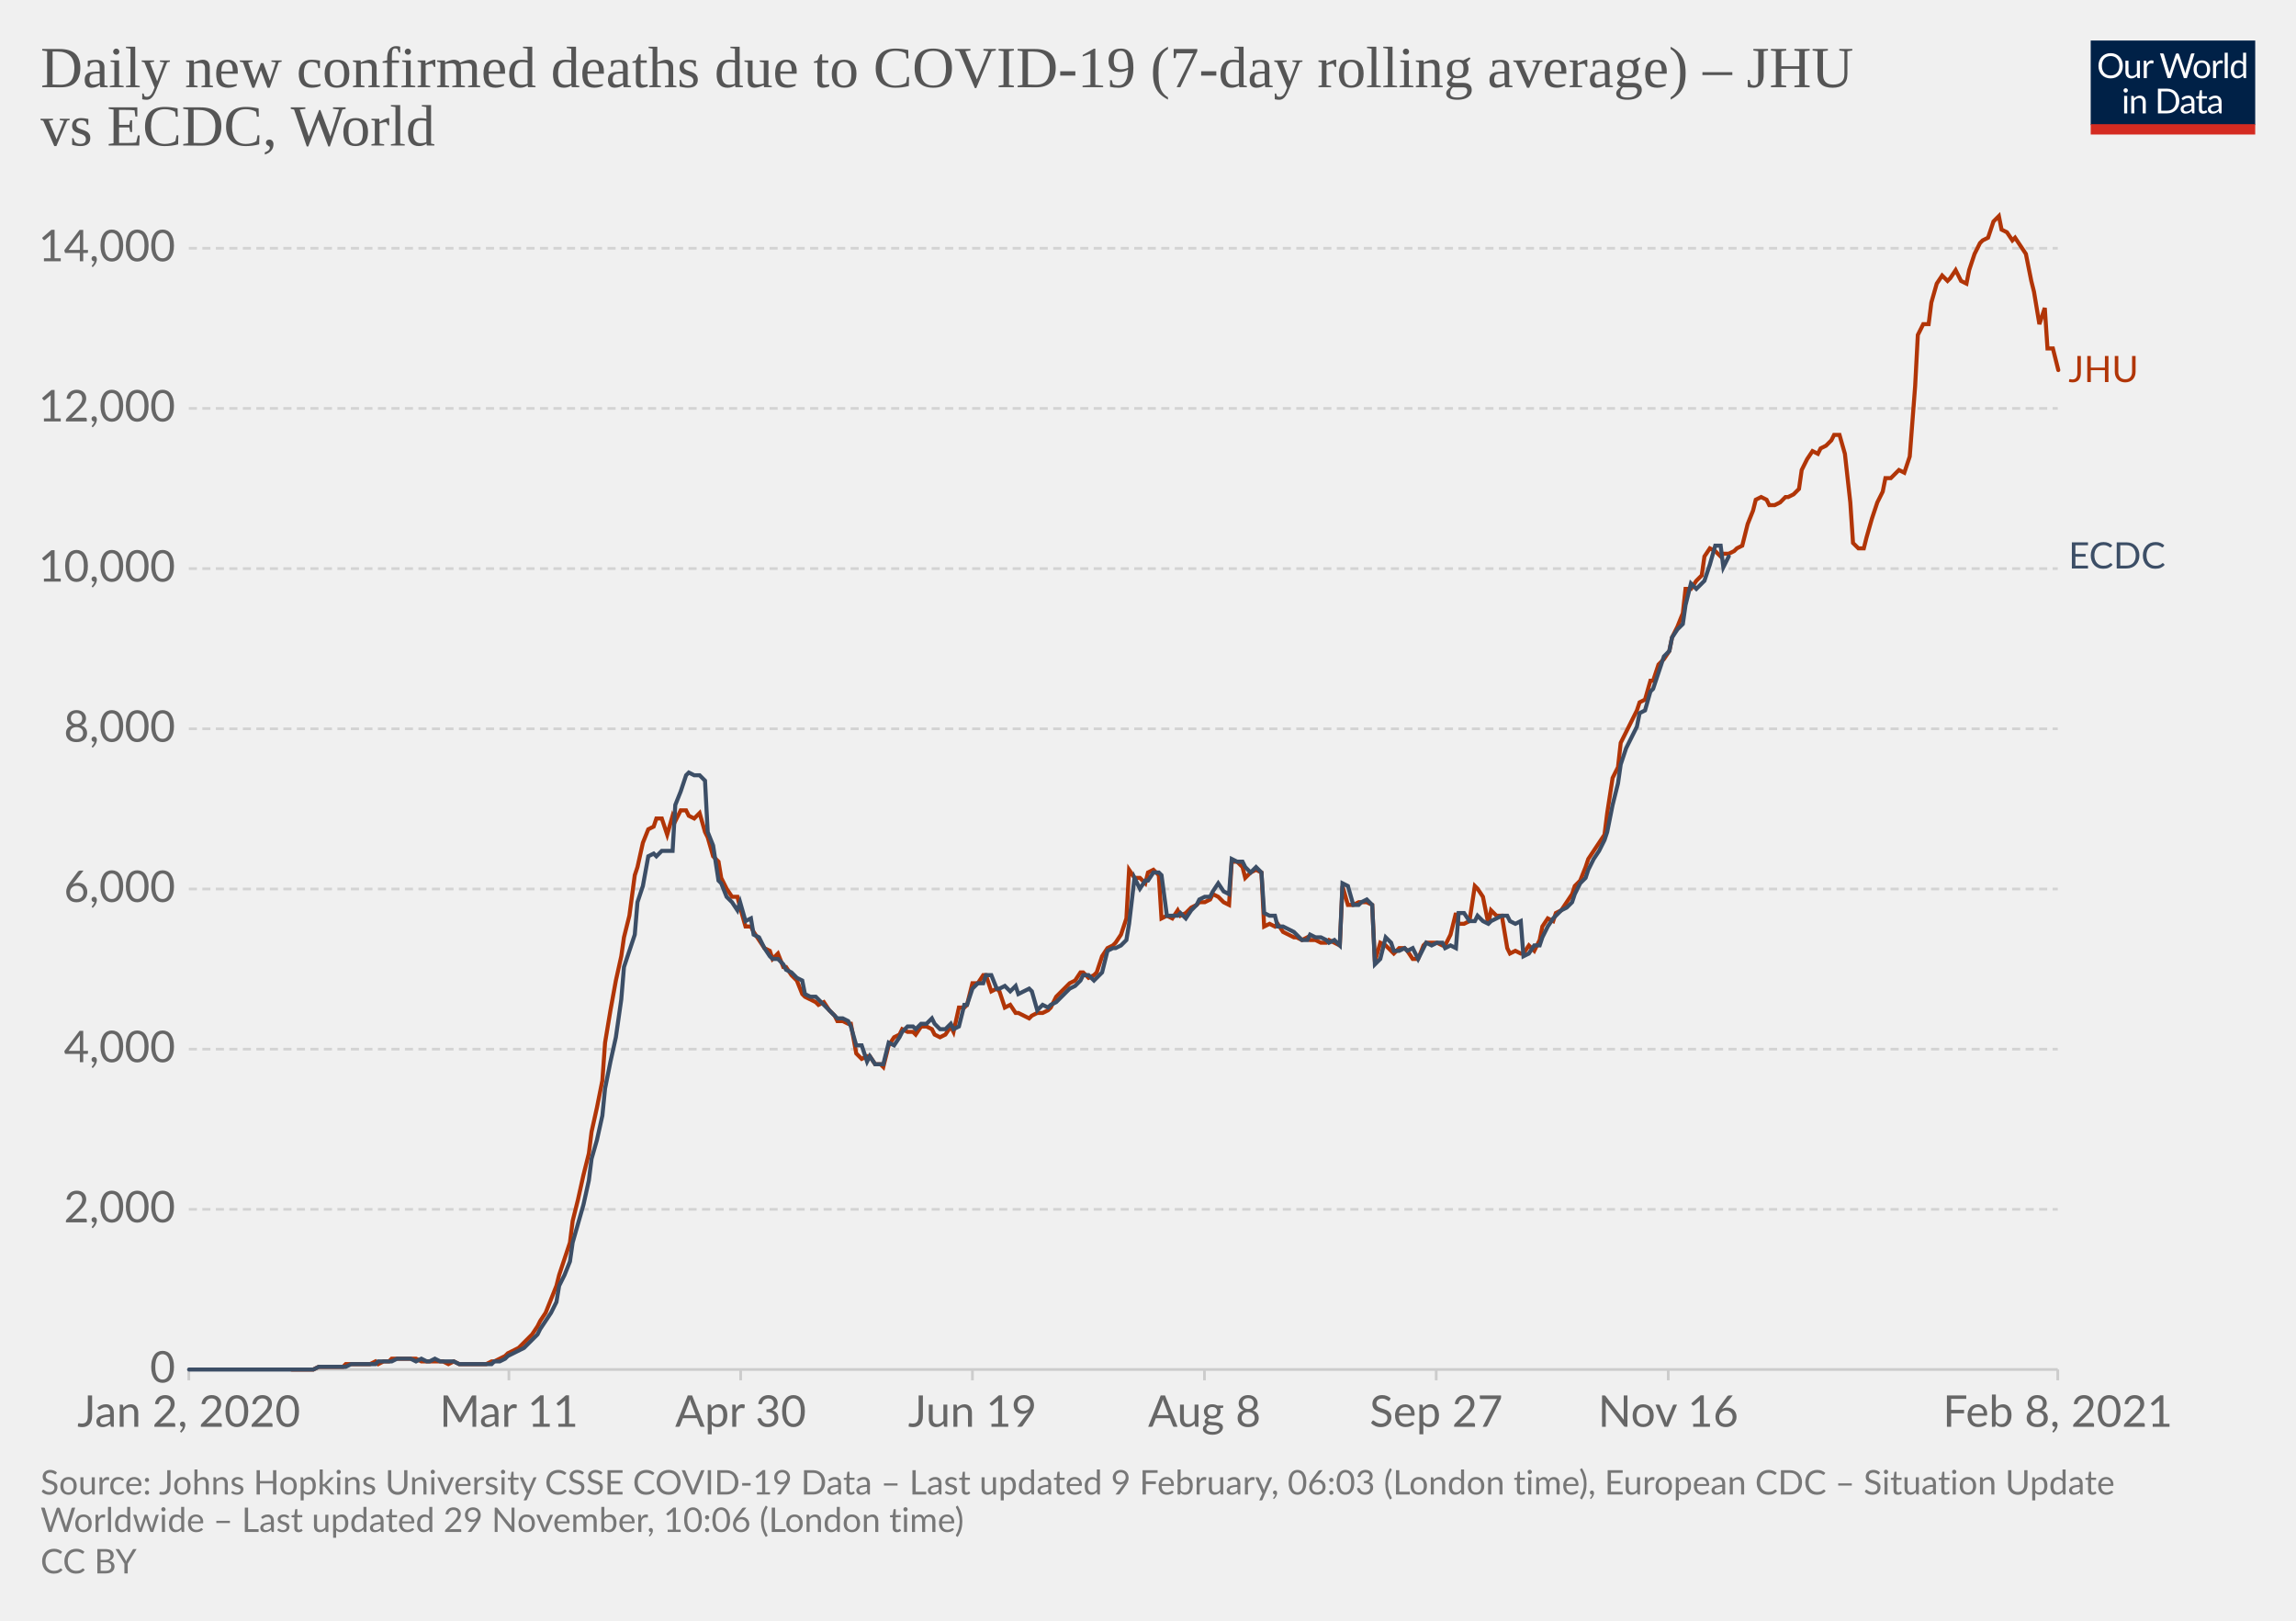
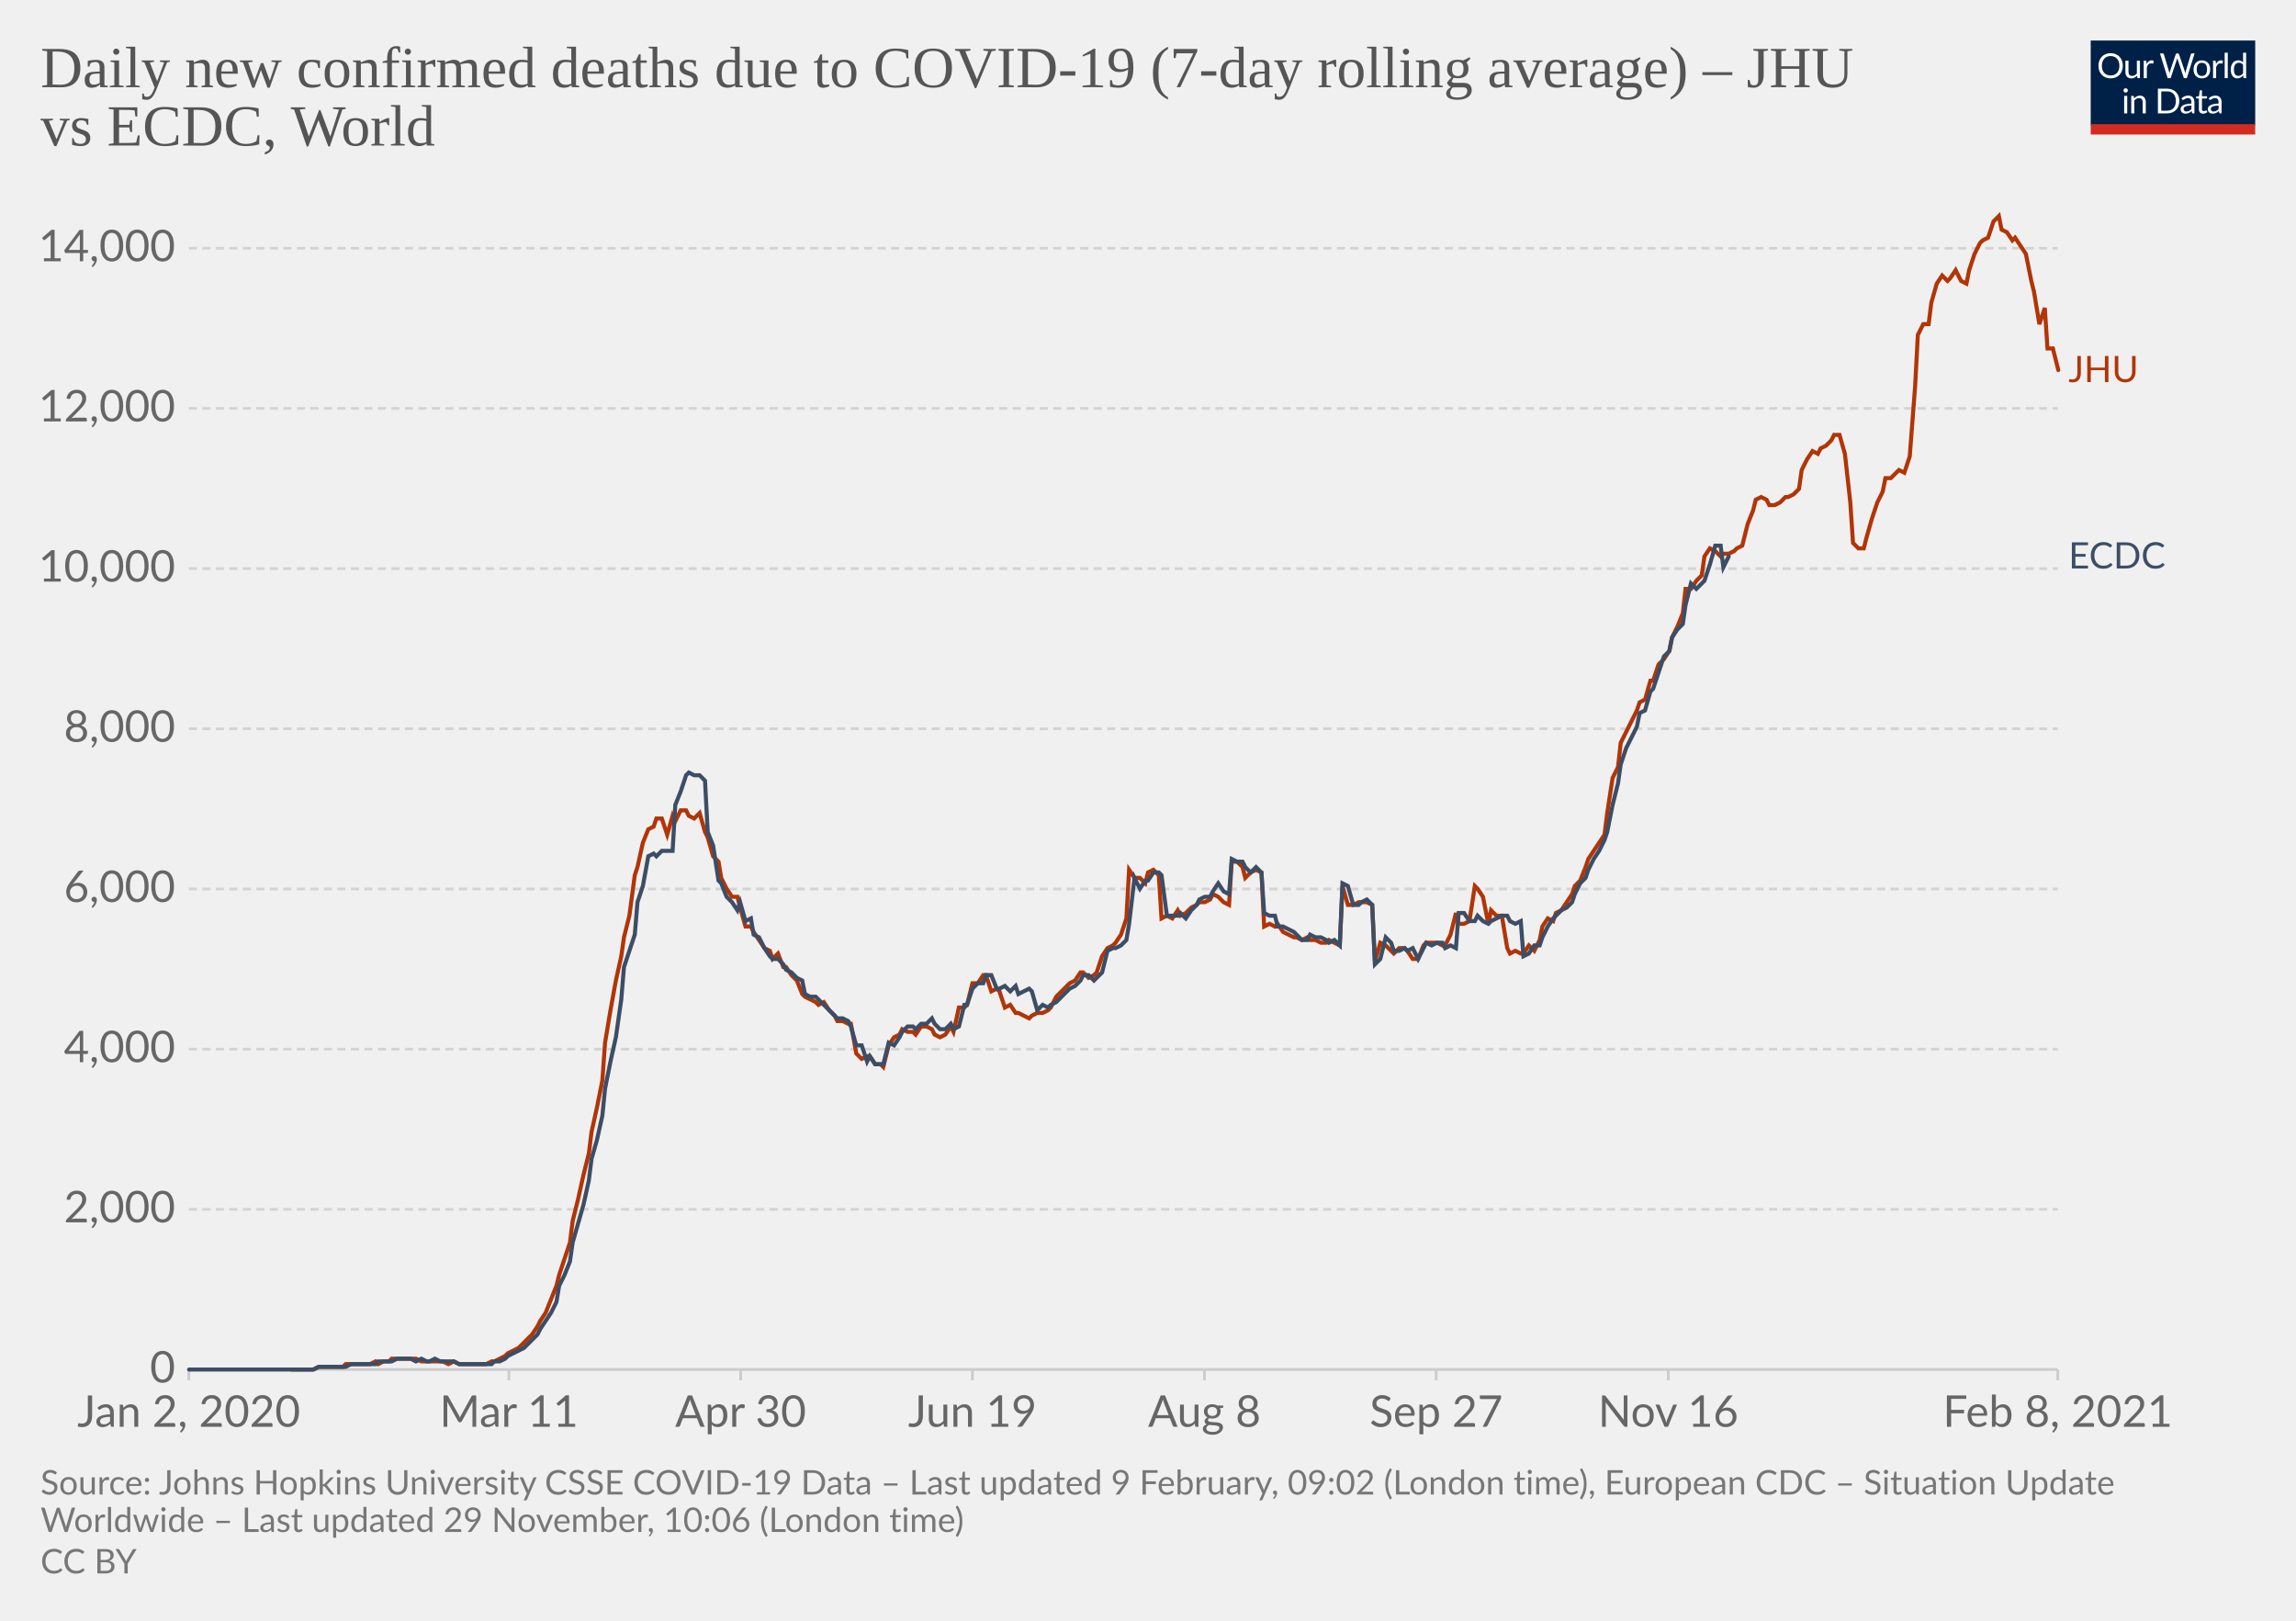
<svg xmlns="http://www.w3.org/2000/svg" version="1.1" style="background-color:#fff;-webkit-font-smoothing:antialiased" width="850" height="600" viewBox="0 0 850 600" font-family="Lato,'Helvetica Neue',Helvetica,Arial,sans-serif" font-size="18" text-rendering="optimizeLegibility">
  <g class="HeaderView">
    <g transform="matrix(.29 0 0 .29 774 15)">
      <svg width="210" height="120" viewBox="0 0 210 120" fill="none">
        <g clip-path="url(#clip0)">
          <path d="M0 0h210v107.89H0V0z" fill="#002147" />
          <path d="M40.98 32.25c0 2.36-.38 4.53-1.12 6.51a14.26 14.26 0 01-8.1 8.4c-1.9.78-4.02 1.17-6.34 1.17a16.6 16.6 0 01-6.33-1.17 14.31 14.31 0 01-8.08-8.4 18.29 18.29 0 01-1.12-6.51c0-2.36.38-4.53 1.12-6.5.75-1.97 1.8-3.67 3.17-5.1a14.32 14.32 0 014.9-3.34c1.92-.8 4.03-1.19 6.34-1.19 2.32 0 4.43.4 6.34 1.19 1.92.8 3.56 1.9 4.93 3.34a14.87 14.87 0 013.17 5.1 18.1 18.1 0 011.12 6.5zm-4.38 0c0-1.94-.26-3.68-.8-5.22a10.91 10.91 0 00-2.24-3.89 9.68 9.68 0 00-3.52-2.46 11.95 11.95 0 00-4.62-.86c-1.68 0-3.21.28-4.6.86a9.88 9.88 0 00-3.54 2.46 10.91 10.91 0 00-2.24 3.9c-.53 1.53-.8 3.27-.8 5.2 0 1.94.27 3.68.8 5.22a11.17 11.17 0 002.24 3.9 10.01 10.01 0 003.55 2.44c1.38.56 2.9.83 4.6.83s3.24-.27 4.61-.83a9.8 9.8 0 003.52-2.44 11.17 11.17 0 002.25-3.9c.53-1.54.8-3.28.8-5.21zm26.22-6.54V48H60.5c-.56 0-.9-.27-1.05-.81l-.31-2.4a12.45 12.45 0 01-3.26 2.6c-1.2.64-2.58.96-4.13.96-1.22 0-2.3-.2-3.24-.6a6.52 6.52 0 01-2.33-1.7 7.37 7.37 0 01-1.43-2.67c-.3-1.04-.46-2.2-.46-3.45V25.7h3.91v14.22c0 1.68.38 2.99 1.15 3.91.77.93 1.96 1.39 3.54 1.39 1.16 0 2.24-.27 3.23-.82a10.42 10.42 0 002.8-2.28V25.7h3.91zm8.61 4.47a9.94 9.94 0 012.6-3.56 5.64 5.64 0 013.76-1.3c.47 0 .92.05 1.34.15.44.1.83.27 1.17.49l-.3 2.92c-.09.37-.3.55-.66.55-.2 0-.5-.04-.9-.13a6.21 6.21 0 00-3.24.18 4.23 4.23 0 00-1.47.92c-.42.4-.81.9-1.17 1.5-.33.58-.64 1.26-.92 2.02V48H67.7V25.71h2.25c.42 0 .72.08.88.25.16.16.27.44.33.83l.26 3.39zm61.16-13.7L122.75 48h-3.82l-7.99-24.05a21.95 21.95 0 01-.42-1.58 38.36 38.36 0 01-.44 1.58L102.05 48h-3.83L88.4 16.47h3.54c.38 0 .7.1.95.29.26.2.43.43.5.73l6.52 21.9.28 1.28.29 1.46.3-1.46.38-1.27 7.41-21.91c.1-.25.26-.48.51-.69.27-.22.58-.33.95-.33h1.23c.38 0 .69.1.92.29a1.77 1.77 0 01.53.73l7.4 21.9a28.4 28.4 0 01.68 2.62 29.52 29.52 0 01.52-2.61l6.54-21.91a1.31 1.31 0 01.48-.7c.27-.21.58-.32.95-.32h3.32zm9.35 8.88c1.63 0 3.1.27 4.4.82a9.43 9.43 0 015.46 5.94c.5 1.4.74 2.98.74 4.73 0 1.76-.25 3.34-.74 4.75a9.43 9.43 0 01-5.46 5.92c-1.3.52-2.77.79-4.4.79-1.64 0-3.12-.27-4.44-.8a9.42 9.42 0 01-3.35-2.3c-.92-1-1.63-2.2-2.13-3.61-.49-1.41-.73-3-.73-4.75s.24-3.33.73-4.73c.5-1.43 1.2-2.64 2.13-3.63a9.4 9.4 0 013.35-2.31c1.32-.55 2.8-.82 4.44-.82zm0 19.89c2.2 0 3.84-.73 4.93-2.2 1.08-1.48 1.63-3.54 1.63-6.18 0-2.66-.55-4.72-1.63-6.2-1.09-1.49-2.73-2.23-4.93-2.23-1.12 0-2.09.2-2.93.57a5.71 5.71 0 00-2.06 1.65 7.5 7.5 0 00-1.24 2.67c-.26 1.04-.4 2.22-.4 3.54 0 2.64.55 4.7 1.64 6.18 1.1 1.47 2.76 2.2 4.99 2.2zm17.97-15.07a9.94 9.94 0 012.6-3.56 5.64 5.64 0 013.76-1.3c.47 0 .91.05 1.34.15.44.1.83.27 1.16.49l-.28 2.92c-.09.37-.31.55-.66.55-.2 0-.5-.04-.9-.13a6.2 6.2 0 00-3.24.18 4.23 4.23 0 00-1.47.92c-.43.4-.82.9-1.17 1.5a13.1 13.1 0 00-.92 2.02V48h-3.94V25.71h2.24c.43 0 .72.08.88.25.17.16.28.44.33.83l.27 3.39zm15.04-14.59V48h-3.92V15.6h3.92zm19.55 15.43a6.22 6.22 0 00-2.38-2.05 6.7 6.7 0 00-2.86-.6c-2.07 0-3.66.75-4.77 2.23-1.12 1.48-1.68 3.6-1.68 6.33 0 1.46.13 2.7.38 3.74a7.29 7.29 0 001.1 2.56 4.35 4.35 0 001.78 1.45c.7.3 1.5.46 2.4.46 1.29 0 2.41-.3 3.36-.88a9.6 9.6 0 002.67-2.49V31.02zm3.91-15.43V48h-2.33c-.56 0-.9-.27-1.06-.81l-.35-2.71a12.13 12.13 0 01-3.25 2.77 8.28 8.28 0 01-4.23 1.06 7.31 7.31 0 01-6.14-2.9c-.73-.96-1.3-2.15-1.69-3.57a18.35 18.35 0 01.07-9.48 11.29 11.29 0 011.89-3.7 8.7 8.7 0 017.06-3.34 7.96 7.96 0 016.12 2.62V15.59h3.91zM46.61 70.71V93H42.7V70.71h3.91zm.84-7c0 .39-.08.75-.24 1.09a2.81 2.81 0 01-1.52 1.47 2.67 2.67 0 01-2.16 0 2.9 2.9 0 01-1.45-1.47 2.67 2.67 0 010-2.16c.15-.35.35-.65.6-.9.25-.27.53-.47.85-.62a2.67 2.67 0 012.16 0c.35.15.65.35.9.62.27.25.47.55.62.9.16.34.24.7.24 1.08zm7.97 10.24c.49-.54 1-1.04 1.54-1.48a9.85 9.85 0 013.66-1.84 8.96 8.96 0 015.43.35c.94.4 1.72.97 2.33 1.71a7.36 7.36 0 011.43 2.67c.32 1.04.49 2.19.49 3.45V93h-3.94V78.81c0-1.69-.4-3-1.17-3.92-.76-.93-1.93-1.4-3.5-1.4a6.6 6.6 0 00-3.25.83c-1 .56-1.92 1.31-2.77 2.27V93h-3.94V70.71h2.35c.56 0 .9.28 1.04.82l.3 2.42zm57.7 3.3c0 2.36-.37 4.5-1.11 6.44a14.3 14.3 0 01-3.17 4.98 14.1 14.1 0 01-4.93 3.2c-1.9.76-4.02 1.13-6.33 1.13H85.8V61.47h11.77c2.31 0 4.42.39 6.33 1.15a13.8 13.8 0 018.1 8.18 17.75 17.75 0 011.12 6.45zm-4.37 0c0-1.94-.26-3.67-.8-5.2a10.94 10.94 0 00-2.23-3.87 9.57 9.57 0 00-3.53-2.42 12.23 12.23 0 00-4.61-.83h-7.5v24.62h7.5c1.7 0 3.24-.28 4.61-.84a9.7 9.7 0 003.53-2.4 10.94 10.94 0 002.24-3.87c.53-1.53.8-3.26.8-5.2zm19.8 5.72c-1.8.06-3.34.2-4.62.44-1.26.22-2.3.51-3.1.88-.8.36-1.37.8-1.74 1.3-.35.5-.53 1.05-.53 1.67 0 .58.1 1.1.3 1.52a3 3 0 00.76 1.05c.34.27.73.46 1.17.6a6.13 6.13 0 001.45.17 7.28 7.28 0 003.5-.81 11.95 11.95 0 002.82-2.2v-4.62zm-12.65-9.11a12.73 12.73 0 013.98-2.66c1.43-.59 3-.88 4.73-.88 1.25 0 2.36.2 3.33.61a6.81 6.81 0 013.94 4.38c.33 1.04.5 2.19.5 3.43V93h-1.74a1.8 1.8 0 01-.88-.18c-.2-.13-.36-.38-.48-.74l-.44-2.12-1.72 1.46a9.48 9.48 0 01-3.74 1.7c-.69.15-1.46.23-2.3.23-.87 0-1.69-.12-2.45-.35a5.34 5.34 0 01-3.34-2.93 6.64 6.64 0 01-.49-2.64c0-.88.25-1.72.73-2.53a6.33 6.33 0 012.35-2.17c1.09-.63 2.5-1.15 4.25-1.54 1.75-.41 3.89-.65 6.42-.7v-1.75c0-1.73-.37-3.03-1.12-3.91-.75-.9-1.84-1.34-3.28-1.34-.97 0-1.78.12-2.44.37-.64.23-1.2.5-1.7.81l-1.23.82c-.33.23-.67.35-1 .35-.27 0-.5-.07-.69-.2a2.1 2.1 0 01-.48-.53l-.7-1.25zm27.67 19.5c-1.76 0-3.12-.5-4.07-1.48-.94-.98-1.41-2.4-1.41-4.25V74h-2.68a.9.9 0 01-.6-.2c-.16-.14-.24-.36-.24-.66v-1.56l3.65-.46.9-6.89a.9.9 0 01.29-.52.88.88 0 01.62-.22H142v7.67h6.44V74H142v13.38c0 .94.22 1.63.68 2.09.45.45 1.04.68 1.76.68a3.21 3.21 0 001.85-.53l.55-.35c.16-.12.3-.18.41-.18.2 0 .4.13.55.38l1.15 1.87a7.45 7.45 0 01-2.44 1.5 8.53 8.53 0 01-2.95.52zm19.68-10.4c-1.8.07-3.34.21-4.62.45-1.26.22-2.3.51-3.1.88-.8.36-1.37.8-1.74 1.3-.35.5-.53 1.05-.53 1.67 0 .58.1 1.1.3 1.52a2.9 2.9 0 00.76 1.05c.34.27.73.46 1.17.6a6.13 6.13 0 001.45.17 7.3 7.3 0 003.5-.81 12.04 12.04 0 002.82-2.2v-4.62zm-12.65-9.1a12.72 12.72 0 013.99-2.66c1.42-.59 3-.88 4.72-.88 1.25 0 2.36.2 3.33.61a6.81 6.81 0 013.94 4.38c.33 1.04.5 2.19.5 3.43V93h-1.74a1.8 1.8 0 01-.88-.18c-.2-.13-.36-.38-.48-.74l-.44-2.12-1.72 1.46a9.48 9.48 0 01-3.74 1.7c-.69.15-1.46.23-2.3.23-.87 0-1.69-.12-2.45-.35a5.33 5.33 0 01-3.34-2.93 6.62 6.62 0 01-.49-2.64c0-.88.25-1.72.73-2.53a6.33 6.33 0 012.35-2.17c1.09-.63 2.5-1.15 4.25-1.54a31.2 31.2 0 016.42-.7v-1.75c0-1.73-.37-3.03-1.12-3.91-.75-.9-1.84-1.34-3.28-1.34-.97 0-1.78.12-2.44.37-.64.23-1.2.5-1.7.81l-1.22.82c-.34.23-.68.35-1.02.35-.26 0-.49-.07-.68-.2a1.88 1.88 0 01-.48-.53l-.7-1.25zM40.98 32.25c0 2.36-.38 4.53-1.12 6.51a14.26 14.26 0 01-8.1 8.4c-1.9.78-4.02 1.17-6.34 1.17a16.6 16.6 0 01-6.33-1.17 14.31 14.31 0 01-8.08-8.4 18.29 18.29 0 01-1.12-6.51c0-2.36.38-4.53 1.12-6.5.75-1.97 1.8-3.67 3.17-5.1a14.32 14.32 0 014.9-3.34c1.92-.8 4.03-1.19 6.34-1.19 2.32 0 4.43.4 6.34 1.19 1.92.8 3.56 1.9 4.93 3.34a14.87 14.87 0 013.17 5.1 18.1 18.1 0 011.12 6.5zm-4.38 0c0-1.94-.26-3.68-.8-5.22a10.91 10.91 0 00-2.24-3.89 9.68 9.68 0 00-3.52-2.46 11.95 11.95 0 00-4.62-.86c-1.68 0-3.21.28-4.6.86a9.88 9.88 0 00-3.54 2.46 10.91 10.91 0 00-2.24 3.9c-.53 1.53-.8 3.27-.8 5.2 0 1.94.27 3.68.8 5.22a11.17 11.17 0 002.24 3.9 10.01 10.01 0 003.55 2.44c1.38.56 2.9.83 4.6.83s3.24-.27 4.61-.83a9.8 9.8 0 003.52-2.44 11.17 11.17 0 002.25-3.9c.53-1.54.8-3.28.8-5.21zm26.22-6.54V48H60.5c-.56 0-.9-.27-1.05-.81l-.31-2.4a12.45 12.45 0 01-3.26 2.6c-1.2.64-2.58.96-4.13.96-1.22 0-2.3-.2-3.24-.6a6.52 6.52 0 01-2.33-1.7 7.37 7.37 0 01-1.43-2.67c-.3-1.04-.46-2.2-.46-3.45V25.7h3.91v14.22c0 1.68.38 2.99 1.15 3.91.77.93 1.96 1.39 3.54 1.39 1.16 0 2.24-.27 3.23-.82a10.42 10.42 0 002.8-2.28V25.7h3.91zm8.61 4.47a9.94 9.94 0 012.6-3.56 5.64 5.64 0 013.76-1.3c.47 0 .92.05 1.34.15.44.1.83.27 1.17.49l-.3 2.92c-.09.37-.3.55-.66.55-.2 0-.5-.04-.9-.13a6.21 6.21 0 00-3.24.18 4.23 4.23 0 00-1.47.92c-.42.4-.81.9-1.17 1.5-.33.58-.64 1.26-.92 2.02V48H67.7V25.71h2.25c.42 0 .72.08.88.25.16.16.27.44.33.83l.26 3.39zm61.16-13.7L122.75 48h-3.82l-7.99-24.05a21.95 21.95 0 01-.42-1.58 38.36 38.36 0 01-.44 1.58L102.05 48h-3.83L88.4 16.47h3.54c.38 0 .7.1.95.29.26.2.43.43.5.73l6.52 21.9.28 1.28.29 1.46.3-1.46.38-1.27 7.41-21.91c.1-.25.26-.48.51-.69.27-.22.58-.33.95-.33h1.23c.38 0 .69.1.92.29a1.77 1.77 0 01.53.73l7.4 21.9a28.4 28.4 0 01.68 2.62 29.52 29.52 0 01.52-2.61l6.54-21.91a1.31 1.31 0 01.48-.7c.27-.21.58-.32.95-.32h3.32zm9.35 8.88c1.63 0 3.1.27 4.4.82a9.43 9.43 0 015.46 5.94c.5 1.4.74 2.98.74 4.73 0 1.76-.25 3.34-.74 4.75a9.43 9.43 0 01-5.46 5.92c-1.3.52-2.77.79-4.4.79-1.64 0-3.12-.27-4.44-.8a9.42 9.42 0 01-3.35-2.3c-.92-1-1.63-2.2-2.13-3.61-.49-1.41-.73-3-.73-4.75s.24-3.33.73-4.73c.5-1.43 1.2-2.64 2.13-3.63a9.4 9.4 0 013.35-2.31c1.32-.55 2.8-.82 4.44-.82zm0 19.89c2.2 0 3.84-.73 4.93-2.2 1.08-1.48 1.63-3.54 1.63-6.18 0-2.66-.55-4.72-1.63-6.2-1.09-1.49-2.73-2.23-4.93-2.23-1.12 0-2.09.2-2.93.57a5.71 5.71 0 00-2.06 1.65 7.5 7.5 0 00-1.24 2.67c-.26 1.04-.4 2.22-.4 3.54 0 2.64.55 4.7 1.64 6.18 1.1 1.47 2.76 2.2 4.99 2.2zm17.97-15.07a9.94 9.94 0 012.6-3.56 5.64 5.64 0 013.76-1.3c.47 0 .91.05 1.34.15.44.1.83.27 1.16.49l-.28 2.92c-.09.37-.31.55-.66.55-.2 0-.5-.04-.9-.13a6.2 6.2 0 00-3.24.18 4.23 4.23 0 00-1.47.92c-.43.4-.82.9-1.17 1.5a13.1 13.1 0 00-.92 2.02V48h-3.94V25.71h2.24c.43 0 .72.08.88.25.17.16.28.44.33.83l.27 3.39zm15.04-14.59V48h-3.92V15.6h3.92zm19.55 15.43a6.22 6.22 0 00-2.38-2.05 6.7 6.7 0 00-2.86-.6c-2.07 0-3.66.75-4.77 2.23-1.12 1.48-1.68 3.6-1.68 6.33 0 1.46.13 2.7.38 3.74a7.29 7.29 0 001.1 2.56 4.35 4.35 0 001.78 1.45c.7.3 1.5.46 2.4.46 1.29 0 2.41-.3 3.36-.88a9.6 9.6 0 002.67-2.49V31.02zm3.91-15.43V48h-2.33c-.56 0-.9-.27-1.06-.81l-.35-2.71a12.13 12.13 0 01-3.25 2.77 8.28 8.28 0 01-4.23 1.06 7.31 7.31 0 01-6.14-2.9c-.73-.96-1.3-2.15-1.69-3.57a18.35 18.35 0 01.07-9.48 11.29 11.29 0 011.89-3.7 8.7 8.7 0 017.06-3.34 7.96 7.96 0 016.12 2.62V15.59h3.91zM46.61 70.71V93H42.7V70.71h3.91zm.84-7c0 .39-.08.75-.24 1.09a2.81 2.81 0 01-1.52 1.47 2.67 2.67 0 01-2.16 0 2.9 2.9 0 01-1.45-1.47 2.67 2.67 0 010-2.16c.15-.35.35-.65.6-.9.25-.27.53-.47.85-.62a2.67 2.67 0 012.16 0c.35.15.65.35.9.62.27.25.47.55.62.9.16.34.24.7.24 1.08zm7.97 10.24c.49-.54 1-1.04 1.54-1.48a9.85 9.85 0 013.66-1.84 8.96 8.96 0 015.43.35c.94.4 1.72.97 2.33 1.71a7.36 7.36 0 011.43 2.67c.32 1.04.49 2.19.49 3.45V93h-3.94V78.81c0-1.69-.4-3-1.17-3.92-.76-.93-1.93-1.4-3.5-1.4a6.6 6.6 0 00-3.25.83c-1 .56-1.92 1.31-2.77 2.27V93h-3.94V70.71h2.35c.56 0 .9.28 1.04.82l.3 2.42zm57.7 3.3c0 2.36-.37 4.5-1.11 6.44a14.3 14.3 0 01-3.17 4.98 14.1 14.1 0 01-4.93 3.2c-1.9.76-4.02 1.13-6.33 1.13H85.8V61.47h11.77c2.31 0 4.42.39 6.33 1.15a13.8 13.8 0 018.1 8.18 17.75 17.75 0 011.12 6.45zm-4.37 0c0-1.94-.26-3.67-.8-5.2a10.94 10.94 0 00-2.23-3.87 9.57 9.57 0 00-3.53-2.42 12.23 12.23 0 00-4.61-.83h-7.5v24.62h7.5c1.7 0 3.24-.28 4.61-.84a9.7 9.7 0 003.53-2.4 10.94 10.94 0 002.24-3.87c.53-1.53.8-3.26.8-5.2zm19.8 5.72c-1.8.06-3.34.2-4.62.44-1.26.22-2.3.51-3.1.88-.8.36-1.37.8-1.74 1.3-.35.5-.53 1.05-.53 1.67 0 .58.1 1.1.3 1.52a3 3 0 00.76 1.05c.34.27.73.46 1.17.6a6.13 6.13 0 001.45.17 7.28 7.28 0 003.5-.81 11.95 11.95 0 002.82-2.2v-4.62zm-12.65-9.11a12.73 12.73 0 013.98-2.66c1.43-.59 3-.88 4.73-.88 1.25 0 2.36.2 3.33.61a6.81 6.81 0 013.94 4.38c.33 1.04.5 2.19.5 3.43V93h-1.74a1.8 1.8 0 01-.88-.18c-.2-.13-.36-.38-.48-.74l-.44-2.12-1.72 1.46a9.48 9.48 0 01-3.74 1.7c-.69.15-1.46.23-2.3.23-.87 0-1.69-.12-2.45-.35a5.34 5.34 0 01-3.34-2.93 6.64 6.64 0 01-.49-2.64c0-.88.25-1.72.73-2.53a6.33 6.33 0 012.35-2.17c1.09-.63 2.5-1.15 4.25-1.54 1.75-.41 3.89-.65 6.42-.7v-1.75c0-1.73-.37-3.03-1.12-3.91-.75-.9-1.84-1.34-3.28-1.34-.97 0-1.78.12-2.44.37-.64.23-1.2.5-1.7.81l-1.23.82c-.33.23-.67.35-1 .35-.27 0-.5-.07-.69-.2a2.1 2.1 0 01-.48-.53l-.7-1.25zm27.67 19.5c-1.76 0-3.12-.5-4.07-1.48-.94-.98-1.41-2.4-1.41-4.25V74h-2.68a.9.9 0 01-.6-.2c-.16-.14-.24-.36-.24-.66v-1.56l3.65-.46.9-6.89a.9.9 0 01.29-.52.88.88 0 01.62-.22H142v7.67h6.44V74H142v13.38c0 .94.22 1.63.68 2.09.45.45 1.04.68 1.76.68a3.21 3.21 0 001.85-.53l.55-.35c.16-.12.3-.18.41-.18.2 0 .4.13.55.38l1.15 1.87a7.45 7.45 0 01-2.44 1.5 8.53 8.53 0 01-2.95.52zm19.68-10.4c-1.8.07-3.34.21-4.62.45-1.26.22-2.3.51-3.1.88-.8.36-1.37.8-1.74 1.3-.35.5-.53 1.05-.53 1.67 0 .58.1 1.1.3 1.52a2.9 2.9 0 00.76 1.05c.34.27.73.46 1.17.6a6.13 6.13 0 001.45.17 7.3 7.3 0 003.5-.81 12.04 12.04 0 002.82-2.2v-4.62zm-12.65-9.1a12.72 12.72 0 013.99-2.66c1.42-.59 3-.88 4.72-.88 1.25 0 2.36.2 3.33.61a6.81 6.81 0 013.94 4.38c.33 1.04.5 2.19.5 3.43V93h-1.74a1.8 1.8 0 01-.88-.18c-.2-.13-.36-.38-.48-.74l-.44-2.12-1.72 1.46a9.48 9.48 0 01-3.74 1.7c-.69.15-1.46.23-2.3.23-.87 0-1.69-.12-2.45-.35a5.33 5.33 0 01-3.34-2.93 6.62 6.62 0 01-.49-2.64c0-.88.25-1.72.73-2.53a6.33 6.33 0 012.35-2.17c1.09-.63 2.5-1.15 4.25-1.54a31.2 31.2 0 016.42-.7v-1.75c0-1.73-.37-3.03-1.12-3.91-.75-.9-1.84-1.34-3.28-1.34-.97 0-1.78.12-2.44.37-.64.23-1.2.5-1.7.81l-1.22.82c-.34.23-.68.35-1.02.35-.26 0-.49-.07-.68-.2a1.88 1.88 0 01-.48-.53l-.7-1.25zM40.98 32.25c0 2.36-.38 4.53-1.12 6.51a14.26 14.26 0 01-8.1 8.4c-1.9.78-4.02 1.17-6.34 1.17a16.6 16.6 0 01-6.33-1.17 14.31 14.31 0 01-8.08-8.4 18.29 18.29 0 01-1.12-6.51c0-2.36.38-4.53 1.12-6.5.75-1.97 1.8-3.67 3.17-5.1a14.32 14.32 0 014.9-3.34c1.92-.8 4.03-1.19 6.34-1.19 2.32 0 4.43.4 6.34 1.19 1.92.8 3.56 1.9 4.93 3.34a14.87 14.87 0 013.17 5.1 18.1 18.1 0 011.12 6.5zm-4.38 0c0-1.94-.26-3.68-.8-5.22a10.91 10.91 0 00-2.24-3.89 9.68 9.68 0 00-3.52-2.46 11.95 11.95 0 00-4.62-.86c-1.68 0-3.21.28-4.6.86a9.88 9.88 0 00-3.54 2.46 10.91 10.91 0 00-2.24 3.9c-.53 1.53-.8 3.27-.8 5.2 0 1.94.27 3.68.8 5.22a11.17 11.17 0 002.24 3.9 10.01 10.01 0 003.55 2.44c1.38.56 2.9.83 4.6.83s3.24-.27 4.61-.83a9.8 9.8 0 003.52-2.44 11.17 11.17 0 002.25-3.9c.53-1.54.8-3.28.8-5.21zm26.22-6.54V48H60.5c-.56 0-.9-.27-1.05-.81l-.31-2.4a12.45 12.45 0 01-3.26 2.6c-1.2.64-2.58.96-4.13.96-1.22 0-2.3-.2-3.24-.6a6.52 6.52 0 01-2.33-1.7 7.37 7.37 0 01-1.43-2.67c-.3-1.04-.46-2.2-.46-3.45V25.7h3.91v14.22c0 1.68.38 2.99 1.15 3.91.77.93 1.96 1.39 3.54 1.39 1.16 0 2.24-.27 3.23-.82a10.42 10.42 0 002.8-2.28V25.7h3.91zm8.61 4.47a9.94 9.94 0 012.6-3.56 5.64 5.64 0 013.76-1.3c.47 0 .92.05 1.34.15.44.1.83.27 1.17.49l-.3 2.92c-.09.37-.3.55-.66.55-.2 0-.5-.04-.9-.13a6.21 6.21 0 00-3.24.18 4.23 4.23 0 00-1.47.92c-.42.4-.81.9-1.17 1.5-.33.58-.64 1.26-.92 2.02V48H67.7V25.71h2.25c.42 0 .72.08.88.25.16.16.27.44.33.83l.26 3.39zm61.16-13.7L122.75 48h-3.82l-7.99-24.05a21.95 21.95 0 01-.42-1.58 38.36 38.36 0 01-.44 1.58L102.05 48h-3.83L88.4 16.47h3.54c.38 0 .7.1.95.29.26.2.43.43.5.73l6.52 21.9.28 1.28.29 1.46.3-1.46.38-1.27 7.41-21.91c.1-.25.26-.48.51-.69.27-.22.58-.33.95-.33h1.23c.38 0 .69.1.92.29a1.77 1.77 0 01.53.73l7.4 21.9a28.4 28.4 0 01.68 2.62 29.52 29.52 0 01.52-2.61l6.54-21.91a1.31 1.31 0 01.48-.7c.27-.21.58-.32.95-.32h3.32zm9.35 8.88c1.63 0 3.1.27 4.4.82a9.43 9.43 0 015.46 5.94c.5 1.4.74 2.98.74 4.73 0 1.76-.25 3.34-.74 4.75a9.43 9.43 0 01-5.46 5.92c-1.3.52-2.77.79-4.4.79-1.64 0-3.12-.27-4.44-.8a9.42 9.42 0 01-3.35-2.3c-.92-1-1.63-2.2-2.13-3.61-.49-1.41-.73-3-.73-4.75s.24-3.33.73-4.73c.5-1.43 1.2-2.64 2.13-3.63a9.4 9.4 0 013.35-2.31c1.32-.55 2.8-.82 4.44-.82zm0 19.89c2.2 0 3.84-.73 4.93-2.2 1.08-1.48 1.63-3.54 1.63-6.18 0-2.66-.55-4.72-1.63-6.2-1.09-1.49-2.73-2.23-4.93-2.23-1.12 0-2.09.2-2.93.57a5.71 5.71 0 00-2.06 1.65 7.5 7.5 0 00-1.24 2.67c-.26 1.04-.4 2.22-.4 3.54 0 2.64.55 4.7 1.64 6.18 1.1 1.47 2.76 2.2 4.99 2.2zm17.97-15.07a9.94 9.94 0 012.6-3.56 5.64 5.64 0 013.76-1.3c.47 0 .91.05 1.34.15.44.1.83.27 1.16.49l-.28 2.92c-.09.37-.31.55-.66.55-.2 0-.5-.04-.9-.13a6.2 6.2 0 00-3.24.18 4.23 4.23 0 00-1.47.92c-.43.4-.82.9-1.17 1.5a13.1 13.1 0 00-.92 2.02V48h-3.94V25.71h2.24c.43 0 .72.08.88.25.17.16.28.44.33.83l.27 3.39zm15.04-14.59V48h-3.92V15.6h3.92zm19.55 15.43a6.22 6.22 0 00-2.38-2.05 6.7 6.7 0 00-2.86-.6c-2.07 0-3.66.75-4.77 2.23-1.12 1.48-1.68 3.6-1.68 6.33 0 1.46.13 2.7.38 3.74a7.29 7.29 0 001.1 2.56 4.35 4.35 0 001.78 1.45c.7.3 1.5.46 2.4.46 1.29 0 2.41-.3 3.36-.88a9.6 9.6 0 002.67-2.49V31.02zm3.91-15.43V48h-2.33c-.56 0-.9-.27-1.06-.81l-.35-2.71a12.13 12.13 0 01-3.25 2.77 8.28 8.28 0 01-4.23 1.06 7.31 7.31 0 01-6.14-2.9c-.73-.96-1.3-2.15-1.69-3.57a18.35 18.35 0 01.07-9.48 11.29 11.29 0 011.89-3.7 8.7 8.7 0 017.06-3.34 7.96 7.96 0 016.12 2.62V15.59h3.91zM46.61 70.71V93H42.7V70.71h3.91zm.84-7c0 .39-.08.75-.24 1.09a2.81 2.81 0 01-1.52 1.47 2.67 2.67 0 01-2.16 0 2.9 2.9 0 01-1.45-1.47 2.67 2.67 0 010-2.16c.15-.35.35-.65.6-.9.25-.27.53-.47.85-.62a2.67 2.67 0 012.16 0c.35.15.65.35.9.62.27.25.47.55.62.9.16.34.24.7.24 1.08zm7.97 10.24c.49-.54 1-1.04 1.54-1.48a9.85 9.85 0 013.66-1.84 8.96 8.96 0 015.43.35c.94.4 1.72.97 2.33 1.71a7.36 7.36 0 011.43 2.67c.32 1.04.49 2.19.49 3.45V93h-3.94V78.81c0-1.69-.4-3-1.17-3.92-.76-.93-1.93-1.4-3.5-1.4a6.6 6.6 0 00-3.25.83c-1 .56-1.92 1.31-2.77 2.27V93h-3.94V70.71h2.35c.56 0 .9.28 1.04.82l.3 2.42zm57.7 3.3c0 2.36-.37 4.5-1.11 6.44a14.3 14.3 0 01-3.17 4.98 14.1 14.1 0 01-4.93 3.2c-1.9.76-4.02 1.13-6.33 1.13H85.8V61.47h11.77c2.31 0 4.42.39 6.33 1.15a13.8 13.8 0 018.1 8.18 17.75 17.75 0 011.12 6.45zm-4.37 0c0-1.94-.26-3.67-.8-5.2a10.94 10.94 0 00-2.23-3.87 9.57 9.57 0 00-3.53-2.42 12.23 12.23 0 00-4.61-.83h-7.5v24.62h7.5c1.7 0 3.24-.28 4.61-.84a9.7 9.7 0 003.53-2.4 10.94 10.94 0 002.24-3.87c.53-1.53.8-3.26.8-5.2zm19.8 5.72c-1.8.06-3.34.2-4.62.44-1.26.22-2.3.51-3.1.88-.8.36-1.37.8-1.74 1.3-.35.5-.53 1.05-.53 1.67 0 .58.1 1.1.3 1.52a3 3 0 00.76 1.05c.34.27.73.46 1.17.6a6.13 6.13 0 001.45.17 7.28 7.28 0 003.5-.81 11.95 11.95 0 002.82-2.2v-4.62zm-12.65-9.11a12.73 12.73 0 013.98-2.66c1.43-.59 3-.88 4.73-.88 1.25 0 2.36.2 3.33.61a6.81 6.81 0 013.94 4.38c.33 1.04.5 2.19.5 3.43V93h-1.74a1.8 1.8 0 01-.88-.18c-.2-.13-.36-.38-.48-.74l-.44-2.12-1.72 1.46a9.48 9.48 0 01-3.74 1.7c-.69.15-1.46.23-2.3.23-.87 0-1.69-.12-2.45-.35a5.34 5.34 0 01-3.34-2.93 6.64 6.64 0 01-.49-2.64c0-.88.25-1.72.73-2.53a6.33 6.33 0 012.35-2.17c1.09-.63 2.5-1.15 4.25-1.54 1.75-.41 3.89-.65 6.42-.7v-1.75c0-1.73-.37-3.03-1.12-3.91-.75-.9-1.84-1.34-3.28-1.34-.97 0-1.78.12-2.44.37-.64.23-1.2.5-1.7.81l-1.23.82c-.33.23-.67.35-1 .35-.27 0-.5-.07-.69-.2a2.1 2.1 0 01-.48-.53l-.7-1.25zm27.67 19.5c-1.76 0-3.12-.5-4.07-1.48-.94-.98-1.41-2.4-1.41-4.25V74h-2.68a.9.9 0 01-.6-.2c-.16-.14-.24-.36-.24-.66v-1.56l3.65-.46.9-6.89a.9.9 0 01.29-.52.88.88 0 01.62-.22H142v7.67h6.44V74H142v13.38c0 .94.22 1.63.68 2.09.45.45 1.04.68 1.76.68a3.21 3.21 0 001.85-.53l.55-.35c.16-.12.3-.18.41-.18.2 0 .4.13.55.38l1.15 1.87a7.45 7.45 0 01-2.44 1.5 8.53 8.53 0 01-2.95.52zm19.68-10.4c-1.8.07-3.34.21-4.62.45-1.26.22-2.3.51-3.1.88-.8.36-1.37.8-1.74 1.3-.35.5-.53 1.05-.53 1.67 0 .58.1 1.1.3 1.52a2.9 2.9 0 00.76 1.05c.34.27.73.46 1.17.6a6.13 6.13 0 001.45.17 7.3 7.3 0 003.5-.81 12.04 12.04 0 002.82-2.2v-4.62zm-12.65-9.1a12.72 12.72 0 013.99-2.66c1.42-.59 3-.88 4.72-.88 1.25 0 2.36.2 3.33.61a6.81 6.81 0 013.94 4.38c.33 1.04.5 2.19.5 3.43V93h-1.74a1.8 1.8 0 01-.88-.18c-.2-.13-.36-.38-.48-.74l-.44-2.12-1.72 1.46a9.48 9.48 0 01-3.74 1.7c-.69.15-1.46.23-2.3.23-.87 0-1.69-.12-2.45-.35a5.33 5.33 0 01-3.34-2.93 6.62 6.62 0 01-.49-2.64c0-.88.25-1.72.73-2.53a6.33 6.33 0 012.35-2.17c1.09-.63 2.5-1.15 4.25-1.54a31.2 31.2 0 016.42-.7v-1.75c0-1.73-.37-3.03-1.12-3.91-.75-.9-1.84-1.34-3.28-1.34-.97 0-1.78.12-2.44.37-.64.23-1.2.5-1.7.81l-1.22.82c-.34.23-.68.35-1.02.35-.26 0-.49-.07-.68-.2a1.88 1.88 0 01-.48-.53l-.7-1.25z" fill="#fff" />
          <path fill="#D42B21" d="M0 106.79h210V120H0z" />
        </g>
        <defs>
          <clipPath id="clip0">
            <path fill="#fff" d="M0 0h210v120H0z" />
          </clipPath>
        </defs>
      </svg>
    </g>
    <a href="https://ourworldindata.org/grapher/daily-covid-deaths-jhu-vs-ecdc?tab=chart&amp;stackMode=absolute&amp;region=World" target="_blank" rel="noopener" font-family="&quot;Playfair Display&quot;,Georgia,&quot;Times New Roman&quot;,serif">
      <text font-size="21.6" x="15" y="32.3" fill="#555">
        <tspan x="15" y="32.28">Daily new confirmed deaths due to COVID-19 (7-day rolling average) – JHU</tspan>
        <tspan x="15" y="53.88">vs ECDC, World</tspan>
      </text>
    </a>
  </g>
  <g class="LineChart">
    <defs>
      <clipPath id="a">
        <path d="M59.9 0h830v896.4h-830z" />
      </clipPath>
    </defs>
    <g class="DualAxisView">
      <g class="HorizontalAxis">
        <path stroke="#ccc" d="M69.9 507v4M188.4 507v4M274.2 507v4M360 507v4M445.9 507v4M531.7 507v4M617.6 507v4M761.8 507v4" />
        <text x="69.9" y="528.2" fill="#666" text-anchor="middle" font-size="16.2">Jan 2, 2020</text>
        <text x="188.4" y="528.2" fill="#666" text-anchor="middle" font-size="16.2">Mar 11</text>
        <text x="274.2" y="528.2" fill="#666" text-anchor="middle" font-size="16.2">Apr 30</text>
        <text x="360" y="528.2" fill="#666" text-anchor="middle" font-size="16.2">Jun 19</text>
        <text x="445.9" y="528.2" fill="#666" text-anchor="middle" font-size="16.2">Aug 8</text>
        <text x="531.7" y="528.2" fill="#666" text-anchor="middle" font-size="16.2">Sep 27</text>
        <text x="617.6" y="528.2" fill="#666" text-anchor="middle" font-size="16.2">Nov 16</text>
        <text x="761.8" y="528.2" fill="#666" text-anchor="middle" font-size="16.2">Feb 8, 2021</text>
      </g>
      <g class="VerticalAxis" fill="#666" dominant-baseline="middle" text-anchor="end" font-size="16.2">
        <text x="64.9" y="507">0</text>
        <text x="64.9" y="447.7">2,000</text>
        <text x="64.9" y="388.4">4,000</text>
        <text x="64.9" y="329.1">6,000</text>
        <text x="64.9" y="269.8">8,000</text>
        <text x="64.9" y="210.5">10,000</text>
        <text x="64.9" y="151.2">12,000</text>
        <text x="64.9" y="91.9">14,000</text>
      </g>
      <g class="AxisGridLines horizontalLines">
        <path stroke="#ccc" d="M69.9 507h691.89" />
        <path stroke="#d3d3d3" stroke-dasharray="3,2" d="M69.9 447.7h691.89M69.9 388.4h691.89M69.9 329.1h691.89M69.9 269.8h691.89M69.9 210.5h691.89M69.9 151.2h691.89M69.9 91.9h691.89" />
      </g>
    </g>
    <g clip-path="url(#a)">
      <g class="LineLabels" cursor="default">
        <g class="legendMark">
          <text font-size="13.5" x="765.8" y="141.5" fill="#B13507">
            <tspan x="765.79" y="141.45">JHU</tspan>
          </text>
        </g>
        <g class="legendMark">
          <text font-size="13.5" x="765.8" y="210.5" fill="#3C4E66">
            <tspan x="765.79" y="210.45">ECDC</tspan>
          </text>
        </g>
      </g>
      <g class="Lines">
        <g class="key-World_0">
          <path stroke="#B13507" stroke-linecap="round" d="M108 507h8l2-1h9l1-1h9l2-1 1 1 2-1h2l1-1h9l2 1h8l2 1 2-1 2 1h10l2-1h1l2-1 2-1 1-1 2-1 2-1 2-2 1-1 2-2 2-3 1-2 2-3 2-5 2-5 1-4 2-6 2-6 1-8 2-8 2-9 2-8 1-8 2-9 2-10 1-14 2-12 2-11 2-9 1-7 2-8 2-15 1-3 2-9 2-5 2-1 1-3h2l2 6 2-7 1 2 2-4h2l1 2 2 1 2-2 2 7 1 2 2 7 2 2 1 6 2 4 2 3h2l1 4 2 7h2l1 2 2 3 2 3 2 1 1 3 2-2 2 5h1l2 3 2 2 2 5 1 1 2 1 2 1 1 1 2-1 2 3 2 2 1 2h2l2 1h1l2 11 2 2 2-1h1l2 3h2l1 1 2-8 2-3 2-1 1-2 2 1h2l1 1 2-3h2l2 1 1 2 2 1 2-1 2-3 1 2 2-9h2l1-1 2-8h2l2-3h1l2 6 2-1 1 1 2 6 2-1 2 3h1l2 1 2 1 1-1 2-1h2l2-1 1-1 2-4 2-2 1-1 2-2 2-1 2-3h1l2 2 2-1 1-1 2-6 2-3 2-1 1-1 2-3 2-6 1-18 2 3h2l2 2 1-4 2-1 2 2 1 16 2-1 2 1 2-3 1 2 2-1 2-2 2-1 1-1h2l2-1 1-2 2 1 2 2 2 1 1-16h2l2 2 1 4 2-2 2-1 2 1 1 20 2-1 2 1 1-1 2 3 2 1 2 1h1l2 1 2-1 1 1h2l2 1h2l1-1 2 1 2 1 1-22 2 7h2l2-1h3l2 1 1 21 2-7 2 1 2 2 1 1 2-2h2l1 1 2 3h2l2-5 1-1h4l2 1h1l2-4 2-8 1 4h2l2-1 2-13 1 1 2 3 2 10 1-5 2 2h2l2 12 1 2 2-1 2 1h1l2-3 2 2 2-4 1-5 2-3 2 1 1-3 2-1 2-3 2-3 1-3 2-2 2-5 1-3 2-3 2-3 2-3 1-8 2-13 2-4 1-9 2-4 2-4 2-4 1-3 2-1 2-7h1l2-6 2-2 2-3 1-5 2-4 2-5 1-9h2l2-3 2-2 1-7 2-3 2 1 2 2 1-1h2l2-1 1-1 2-1 2-8 2-5 1-4 2-1 2 1 1 2h2l2-1 2-2h1l2-1 2-2 1-7 2-4 2-3 2 1 1-2 2-1 2-2 1-2h2l2 7 2 18 1 15 2 2h2l1-4 2-7 2-6 2-4 1-5h2l2-2 1-1 2 1 2-6 2-26 1-19 2-4h2l1-8 2-7 2-3 2 2 1-1 2-3 2 4 2 1 1-5 2-6 2-4 1-1 2-1 2-6 2-2 1 5 2 1 2 3 1-1 2 3 2 3 2 10 1 4 2 12 2-6 1 15h2l2 8" fill="none" stroke-width="1.5" />
        </g>
        <g class="key-World_1">
          <path stroke="#3C4E66" stroke-linecap="round" d="M70 507h46l2-1h10l2-1h9l1-1h5l2-1h5l2 1 2-1 2 1h1l2-1 2 1h5l2 1h12l1-1h2l2-1 1-1 2-1 2-1 2-1 1-1 2-2 2-2 1-2 2-3 2-3 2-4 1-6 2-4 2-5 1-7 2-7 2-7 2-9 1-8 2-7 2-9 1-10 2-10 2-9 2-14 1-12 2-6 2-6 1-12 2-6 2-11 2-1 1 1 2-2h4l1-17 2-5 2-6 1-1 2 1h2l2 2 1 19 2 5 2 13 1 1 2 5 2 2 2 3 1-3 2 7 2-1 1 6 2 1 2 4 2 3 1 1h2l2 2 1 2 2 1 2 2 2 1 1 5 2 1h2l1 1 2 2 2 2 2 2 1 1h2l2 1 1 2 2 7h2l2 6 1-2 2 3h3l2-8 2 1 2-3 1-2 2-2h2l1 1 2-2h2l2-2 1 2 2 2h2l2-2 1 2 2-1 2-8h1l2-6 2-2h2l1-3h2l2 5h1l2-1 2 2 2-2 1 3 2-1 2-1 1 1 2 7 2-2 2 1 1-1 2-1 2-2 1-1 2-2 2-1 2-2 1-2h2l2 2 1-1 2-2 2-8 2-1h1l2-1 2-2 1-6 2-17 2 4 2-3h1l2-3h2l1 1 2 15h4l1-1 2 2 2-3 2-2 1-2 2-1h2l1-2 2-3 2 3 2 1 1-13 2 1h2l1 2 2 2 2-2 2 2 1 15 2 1h2l1 4h2l2 1 2 1 1 1 2 2h2l1-2 2 1h2l2 1 1 1 2-1 2 2 1-23 2 1 2 7h2l1-1 2-1 2 2 1 22 2-2 2-8 2 2 1 3h2l2-1 1 1 2-1 2 4 2-4 1-2 2 1 2-1h2l1 2 2-1 2 1 1-13h2l2 3h2l1-2 2 2 2 1 1-1 2-1 2-1h2l1 2 2 1 2-1 1 13 2-1 2-3h2l1-3 2-4 2-3 1-1 2-2 2-1 2-2 1-3 2-4 2-2 1-3 2-4 2-3 2-4 1-3 2-10 2-8 1-7 2-6 2-4 2-4 1-5 2-1 2-7 1-1 2-6 2-6 2-2 1-5 2-3 2-2 1-7 2-8 2 2 2-2 1-1 2-6 2-7h2l1 8 2-4" fill="none" stroke-width="1.5" />
        </g>
      </g>
    </g>
  </g>
  <g class="SourcesFooter" fill="#777">
    <g class="clickable" fill="#777">
      <text font-size="12.6" x="15" y="553.3">
-         <tspan x="15" y="553.28">Source: Johns Hopkins University CSSE COVID-19 Data – Last updated 9 February, 06:03 (London time), European CDC – Situation Update</tspan>
+         <tspan x="15" y="553.28">Source: Johns Hopkins University CSSE COVID-19 Data – Last updated 9 February, 09:02 (London time), European CDC – Situation Update</tspan>
        <tspan x="15" y="567.14">Worldwide – Last updated 29 November, 10:06 (London time)</tspan>
      </text>
    </g>
    <text font-size="12.6" x="15" y="582.5">
      <tspan x="15" y="582.48">
        <a class="cclogo" href="http://creativecommons.org/licenses/by/4.0/deed.en_US" target="_blank" fill="#777">CC BY</a>
      </tspan>
    </text>
  </g>
</svg>
